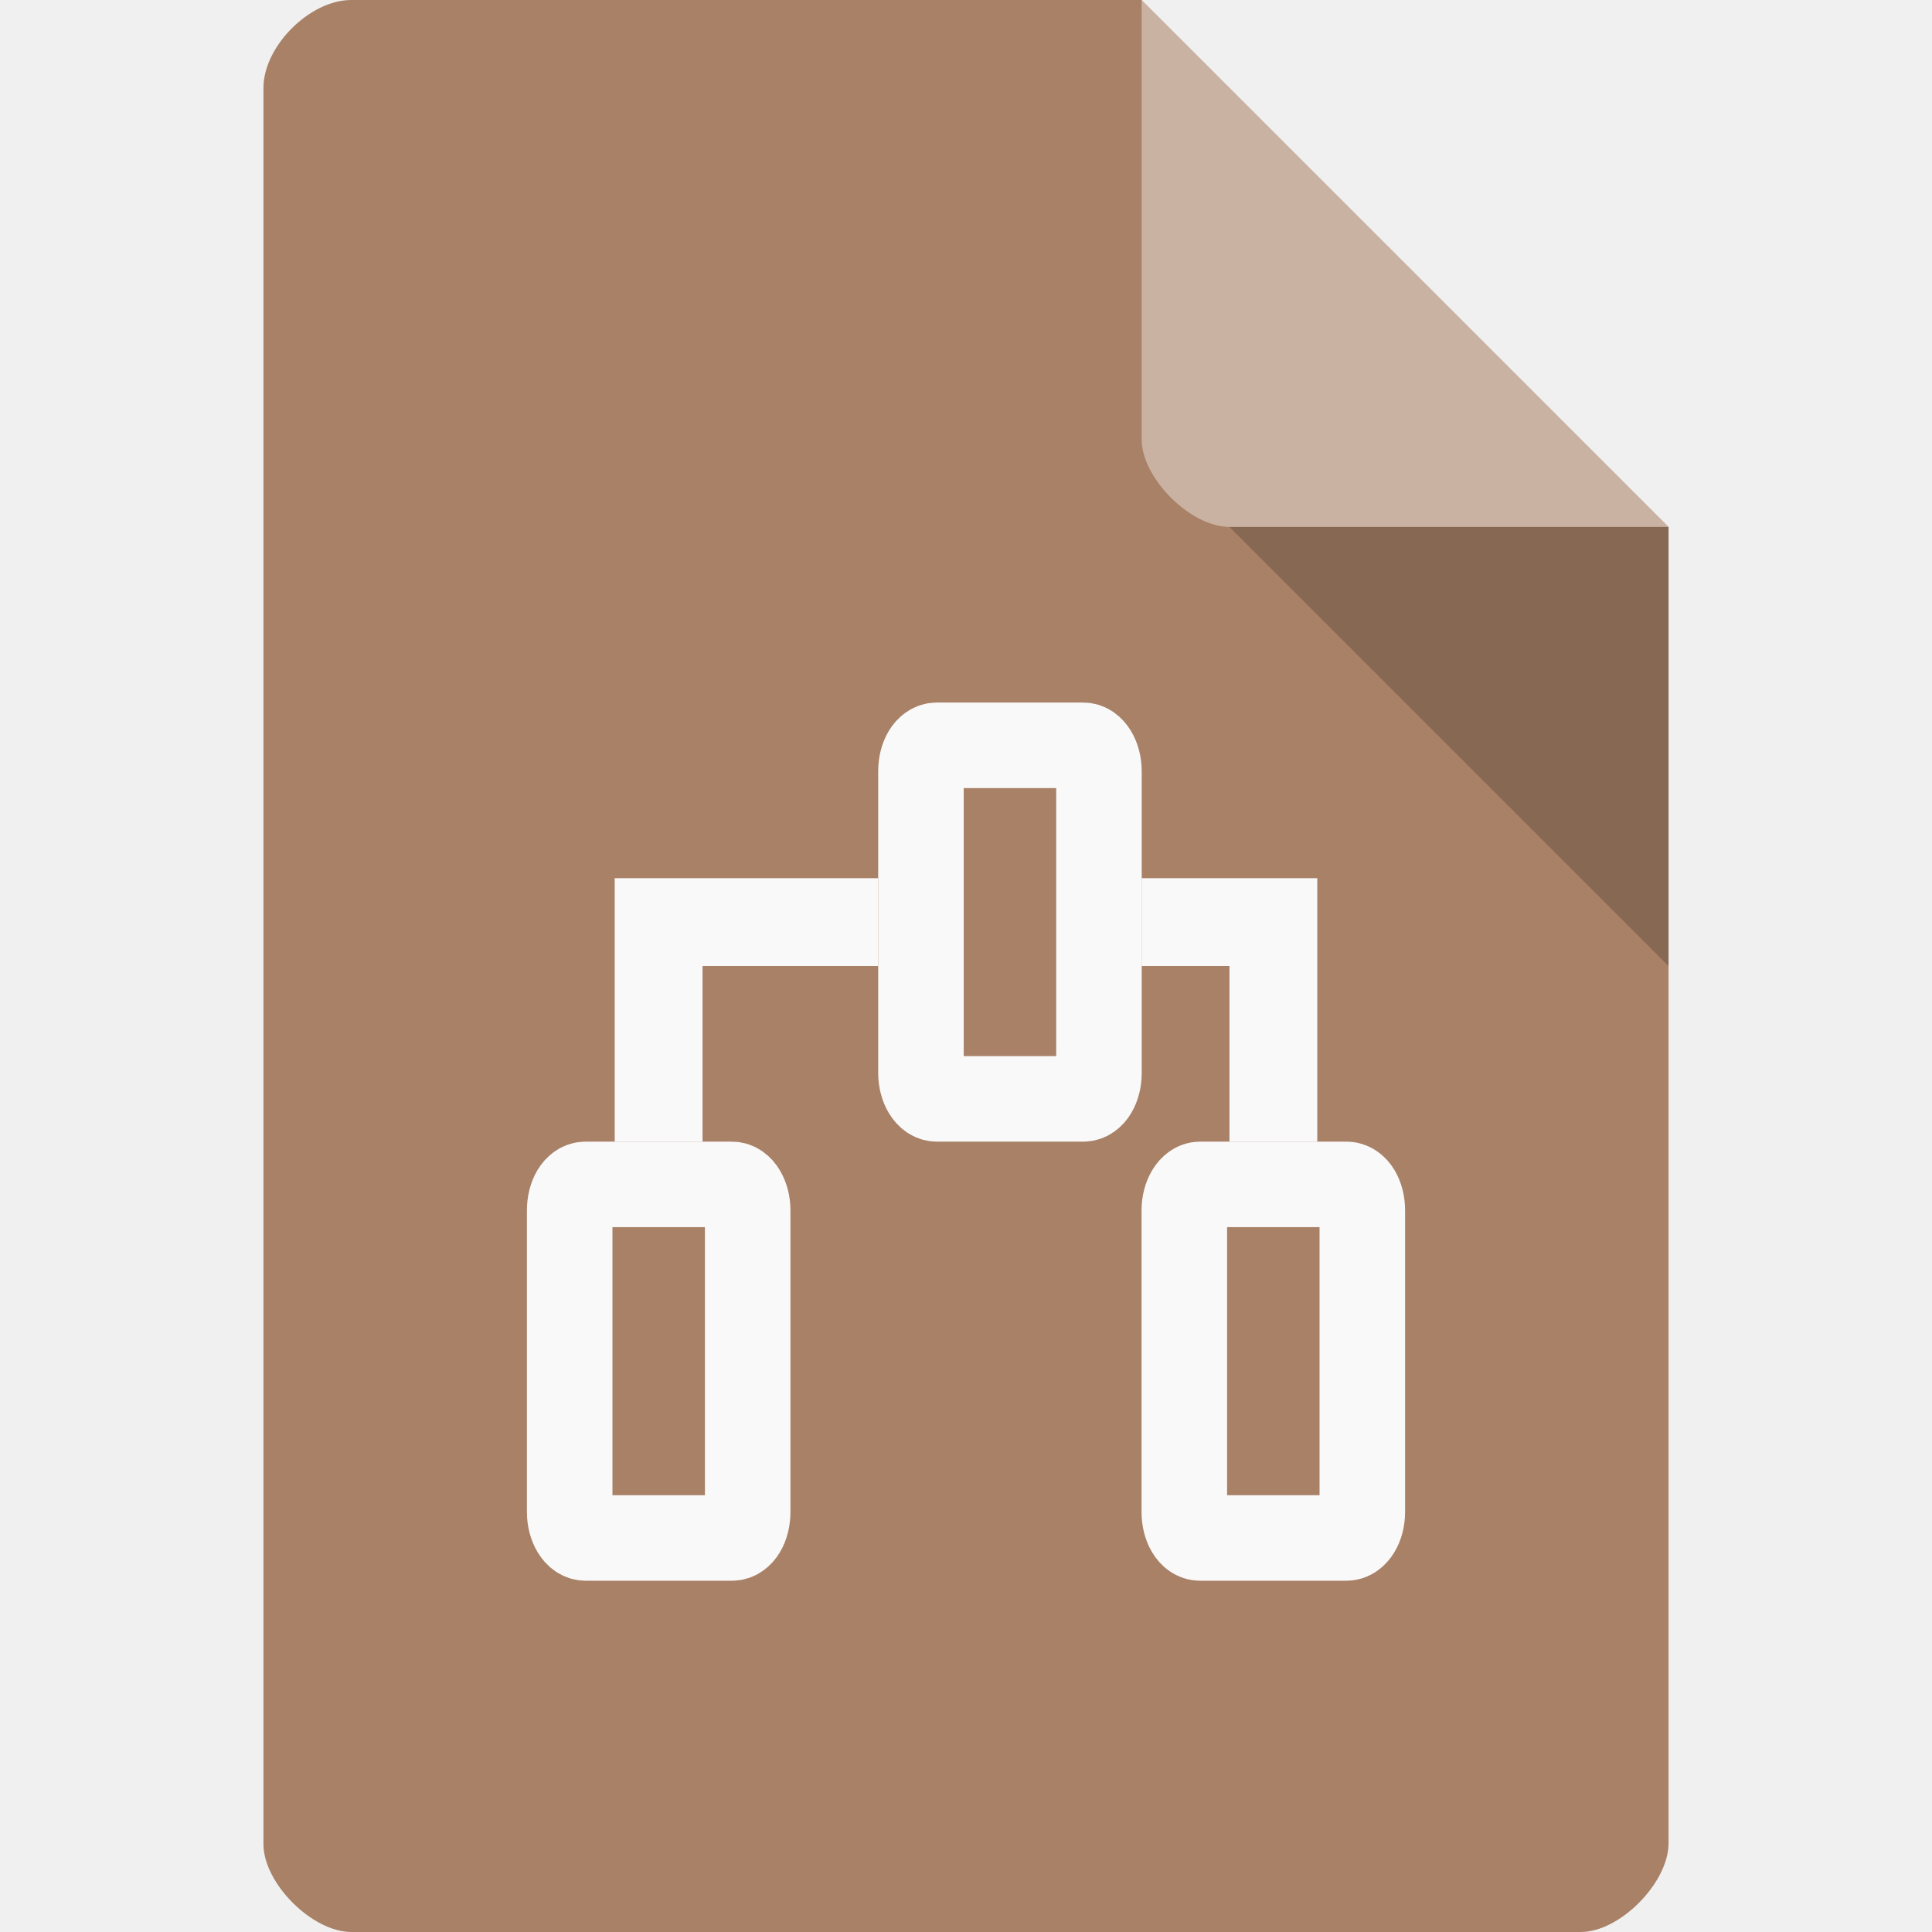
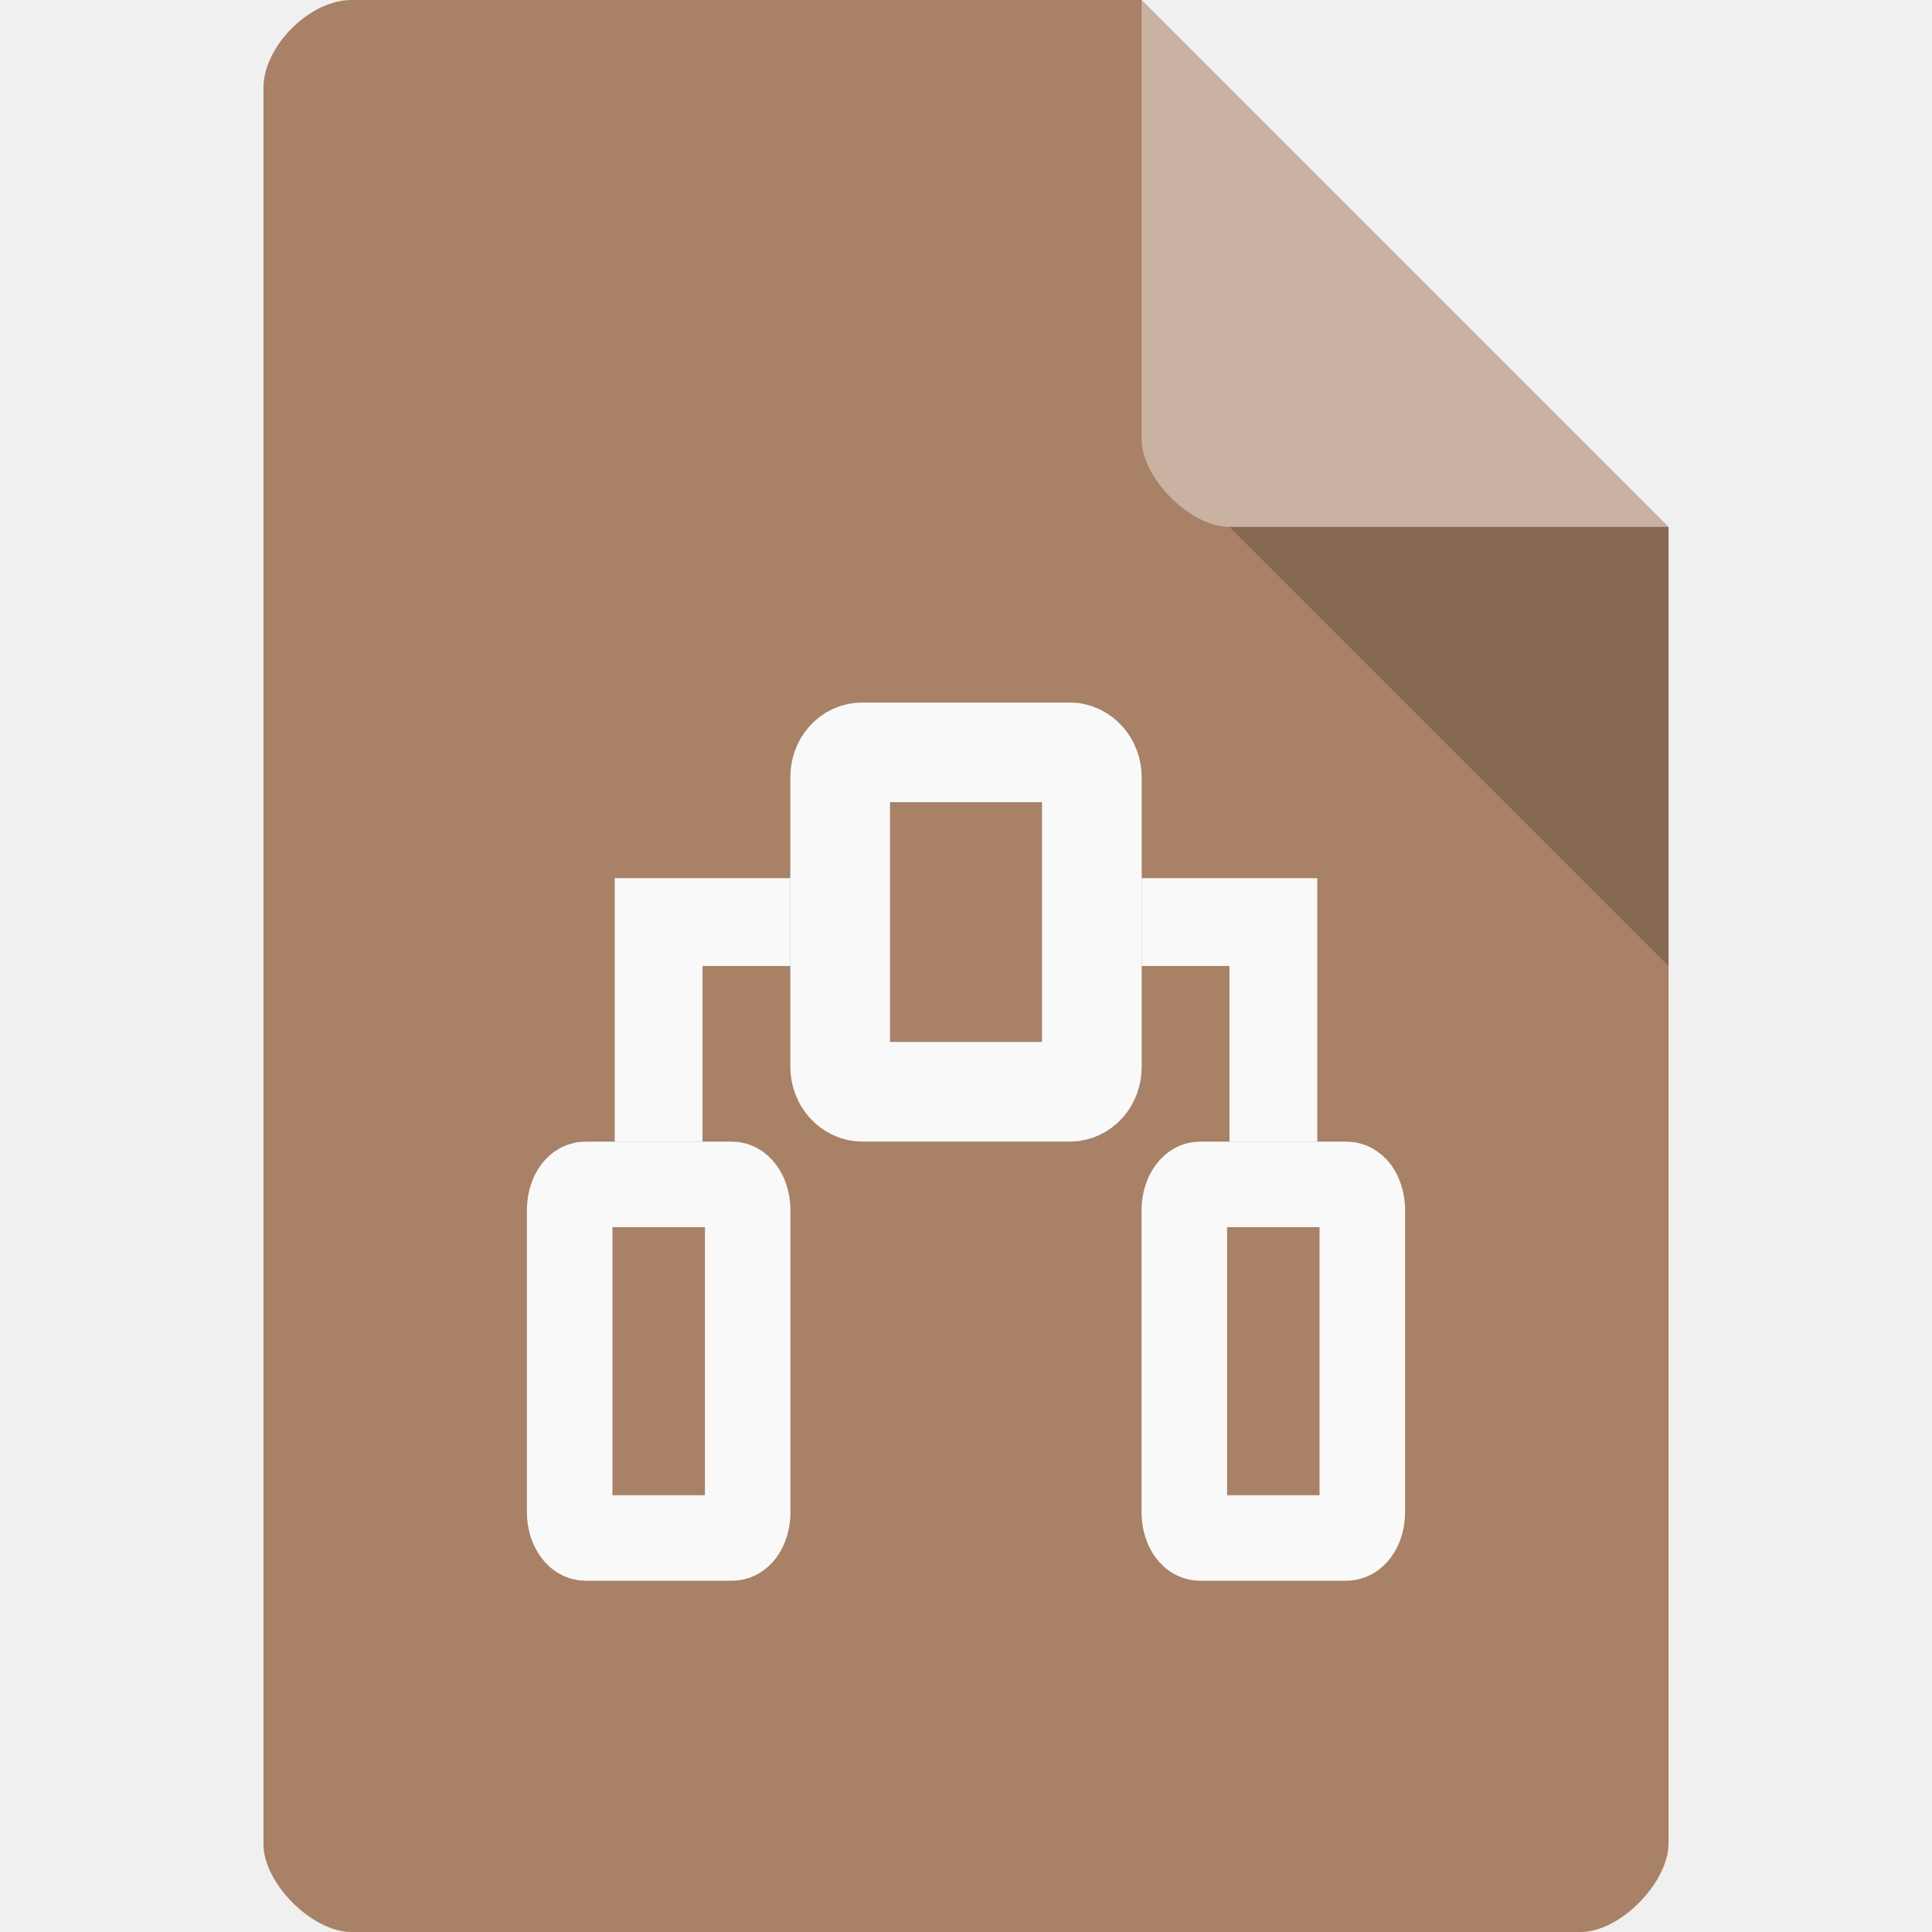
<svg xmlns="http://www.w3.org/2000/svg" width="22" height="22" viewBox="0 0 22 22" id="svg2" version="1.1">
  <defs id="defs14" />
-   <path style="fill:#a88167;fill-opacity:1" d="M 4,0 C 3.527,0 3,0.527 3,1 l 0,20 c 0,0.445 0.555,1 1,1 l 14,0 c 0.445,0 0.992,-0.555 1,-1 L 19,6 13,0 Z" id="path4-7" />
+   <path style="fill:#a88167;fill-opacity:1" d="m 4,-2e-8 c -0.473,0 -1,0.527 -1,1 L 3,21 c 0,0.445 0.555,1 1,1 l 14,0 c 0.445,0 0.992,-0.555 1,-1 L 19,6 13,-2e-8 Z" id="path4-7" />
  <path style="fill:#000000;fill-opacity:0.196" d="M 14,6 19,11 19,6 Z" id="path6" />
-   <path style="fill:#ffffff;fill-opacity:0.392" d="m 13,0 6,6 -5,0 c -0.445,0 -1,-0.555 -1,-1 z" id="path8" />
-   <path id="path73" style="fill:#f9f9f9;fill-opacity:1;fill-rule:nonzero;stroke:none" d="m 7,10 0,3 1,0 0,-2 2,0 0,-1" />
-   <path id="path59-2-4" style="fill:none;fill-opacity:1;fill-rule:nonzero;stroke:#f9f9f9;stroke-width:0.974;stroke-linecap:butt;stroke-linejoin:miter;stroke-miterlimit:4;stroke-dasharray:none;stroke-opacity:1" d="m 10.487,8.783 0,3.434 c 0,0.163 0.082,0.296 0.181,0.296 l 1.667,0 c 0.102,0 0.179,-0.133 0.179,-0.296 l 0,-3.434 c 0,-0.163 -0.082,-0.296 -0.179,-0.296 l -1.667,0 c -0.104,0 -0.181,0.133 -0.181,0.296 m 0,0" />
+   <path style="fill:#ffffff;fill-opacity:0.392" d="M 13,-2e-8 19,6 l -5,0 c -0.445,0 -1,-0.555 -1,-1 z" id="path8" />
+   <path id="path73" style="fill:#f9f9f9;fill-opacity:1;fill-rule:nonzero;stroke:none" d="m 7,10 0,3 1,0 0,-2 1,0 0,-1" />
+   <path id="path59-2-4" style="fill:none;fill-opacity:1;fill-rule:nonzero;stroke:#f9f9f9;stroke-width:1.135;stroke-linecap:butt;stroke-linejoin:miter;stroke-miterlimit:4;stroke-dasharray:none;stroke-opacity:1" d="m 9.567,8.851 0,3.297 c 0,0.157 0.116,0.284 0.255,0.284 l 2.358,0 c 0.145,0 0.253,-0.127 0.253,-0.284 l 0,-3.297 c 0,-0.157 -0.116,-0.284 -0.253,-0.284 l -2.358,0 c -0.148,0 -0.255,0.127 -0.255,0.284 m 0,0" />
  <path id="path59-2-9" style="fill:none;fill-opacity:1;fill-rule:nonzero;stroke:#f9f9f9;stroke-width:0.974;stroke-linecap:butt;stroke-linejoin:miter;stroke-miterlimit:4;stroke-dasharray:none;stroke-opacity:1" d="m 6.487,13.783 0,3.434 c 0,0.163 0.082,0.296 0.181,0.296 l 1.667,0 c 0.102,0 0.179,-0.133 0.179,-0.296 l 0,-3.434 c 0,-0.163 -0.082,-0.296 -0.179,-0.296 l -1.667,0 c -0.104,0 -0.181,0.133 -0.181,0.296 m 0,0" />
  <path id="path73-0" style="fill:#f9f9f9;fill-opacity:1;fill-rule:nonzero;stroke:none" d="m 15,10 0,3 -1,0 0,-2 -1,0 0,-1" />
  <path id="path59-2-9-0" style="fill:none;fill-opacity:1;fill-rule:nonzero;stroke:#f9f9f9;stroke-width:0.974;stroke-linecap:butt;stroke-linejoin:miter;stroke-miterlimit:4;stroke-dasharray:none;stroke-opacity:1" d="m 15.513,13.783 0,3.434 c 0,0.163 -0.082,0.296 -0.181,0.296 l -1.667,0 c -0.102,0 -0.179,-0.133 -0.179,-0.296 l 0,-3.434 c 0,-0.163 0.082,-0.296 0.179,-0.296 l 1.667,0 c 0.104,0 0.181,0.133 0.181,0.296 m 0,0" />
</svg>
